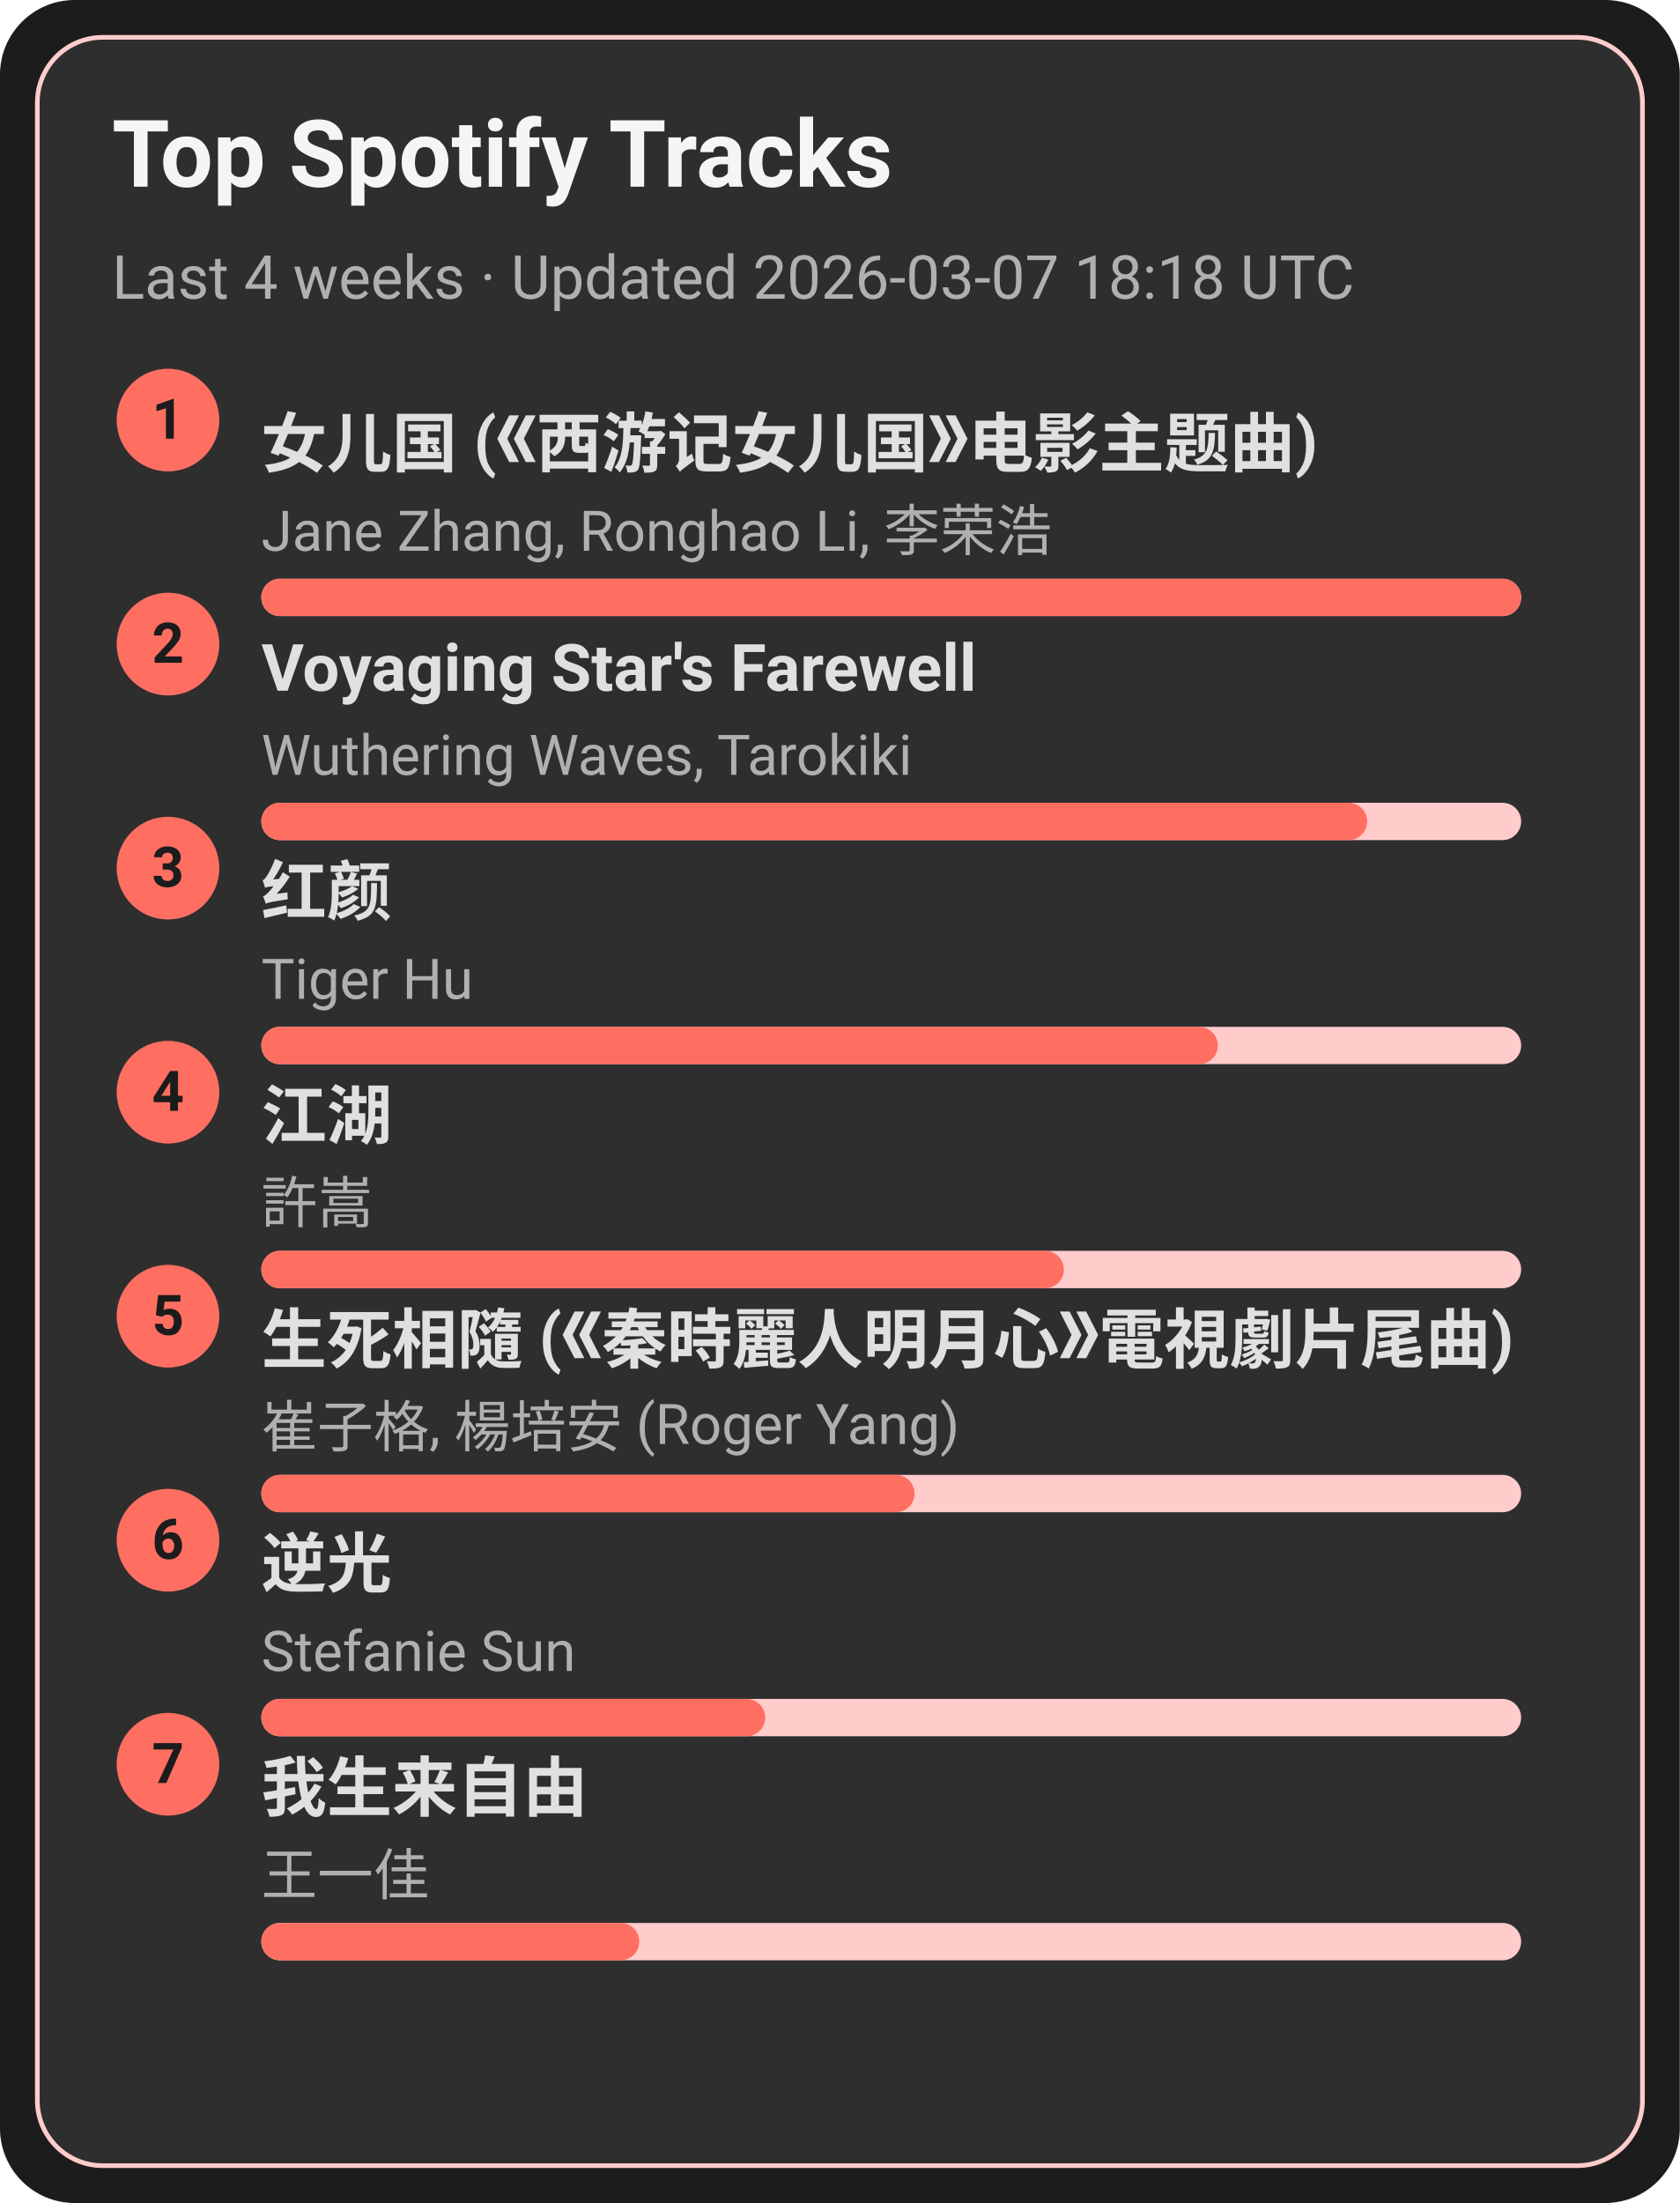
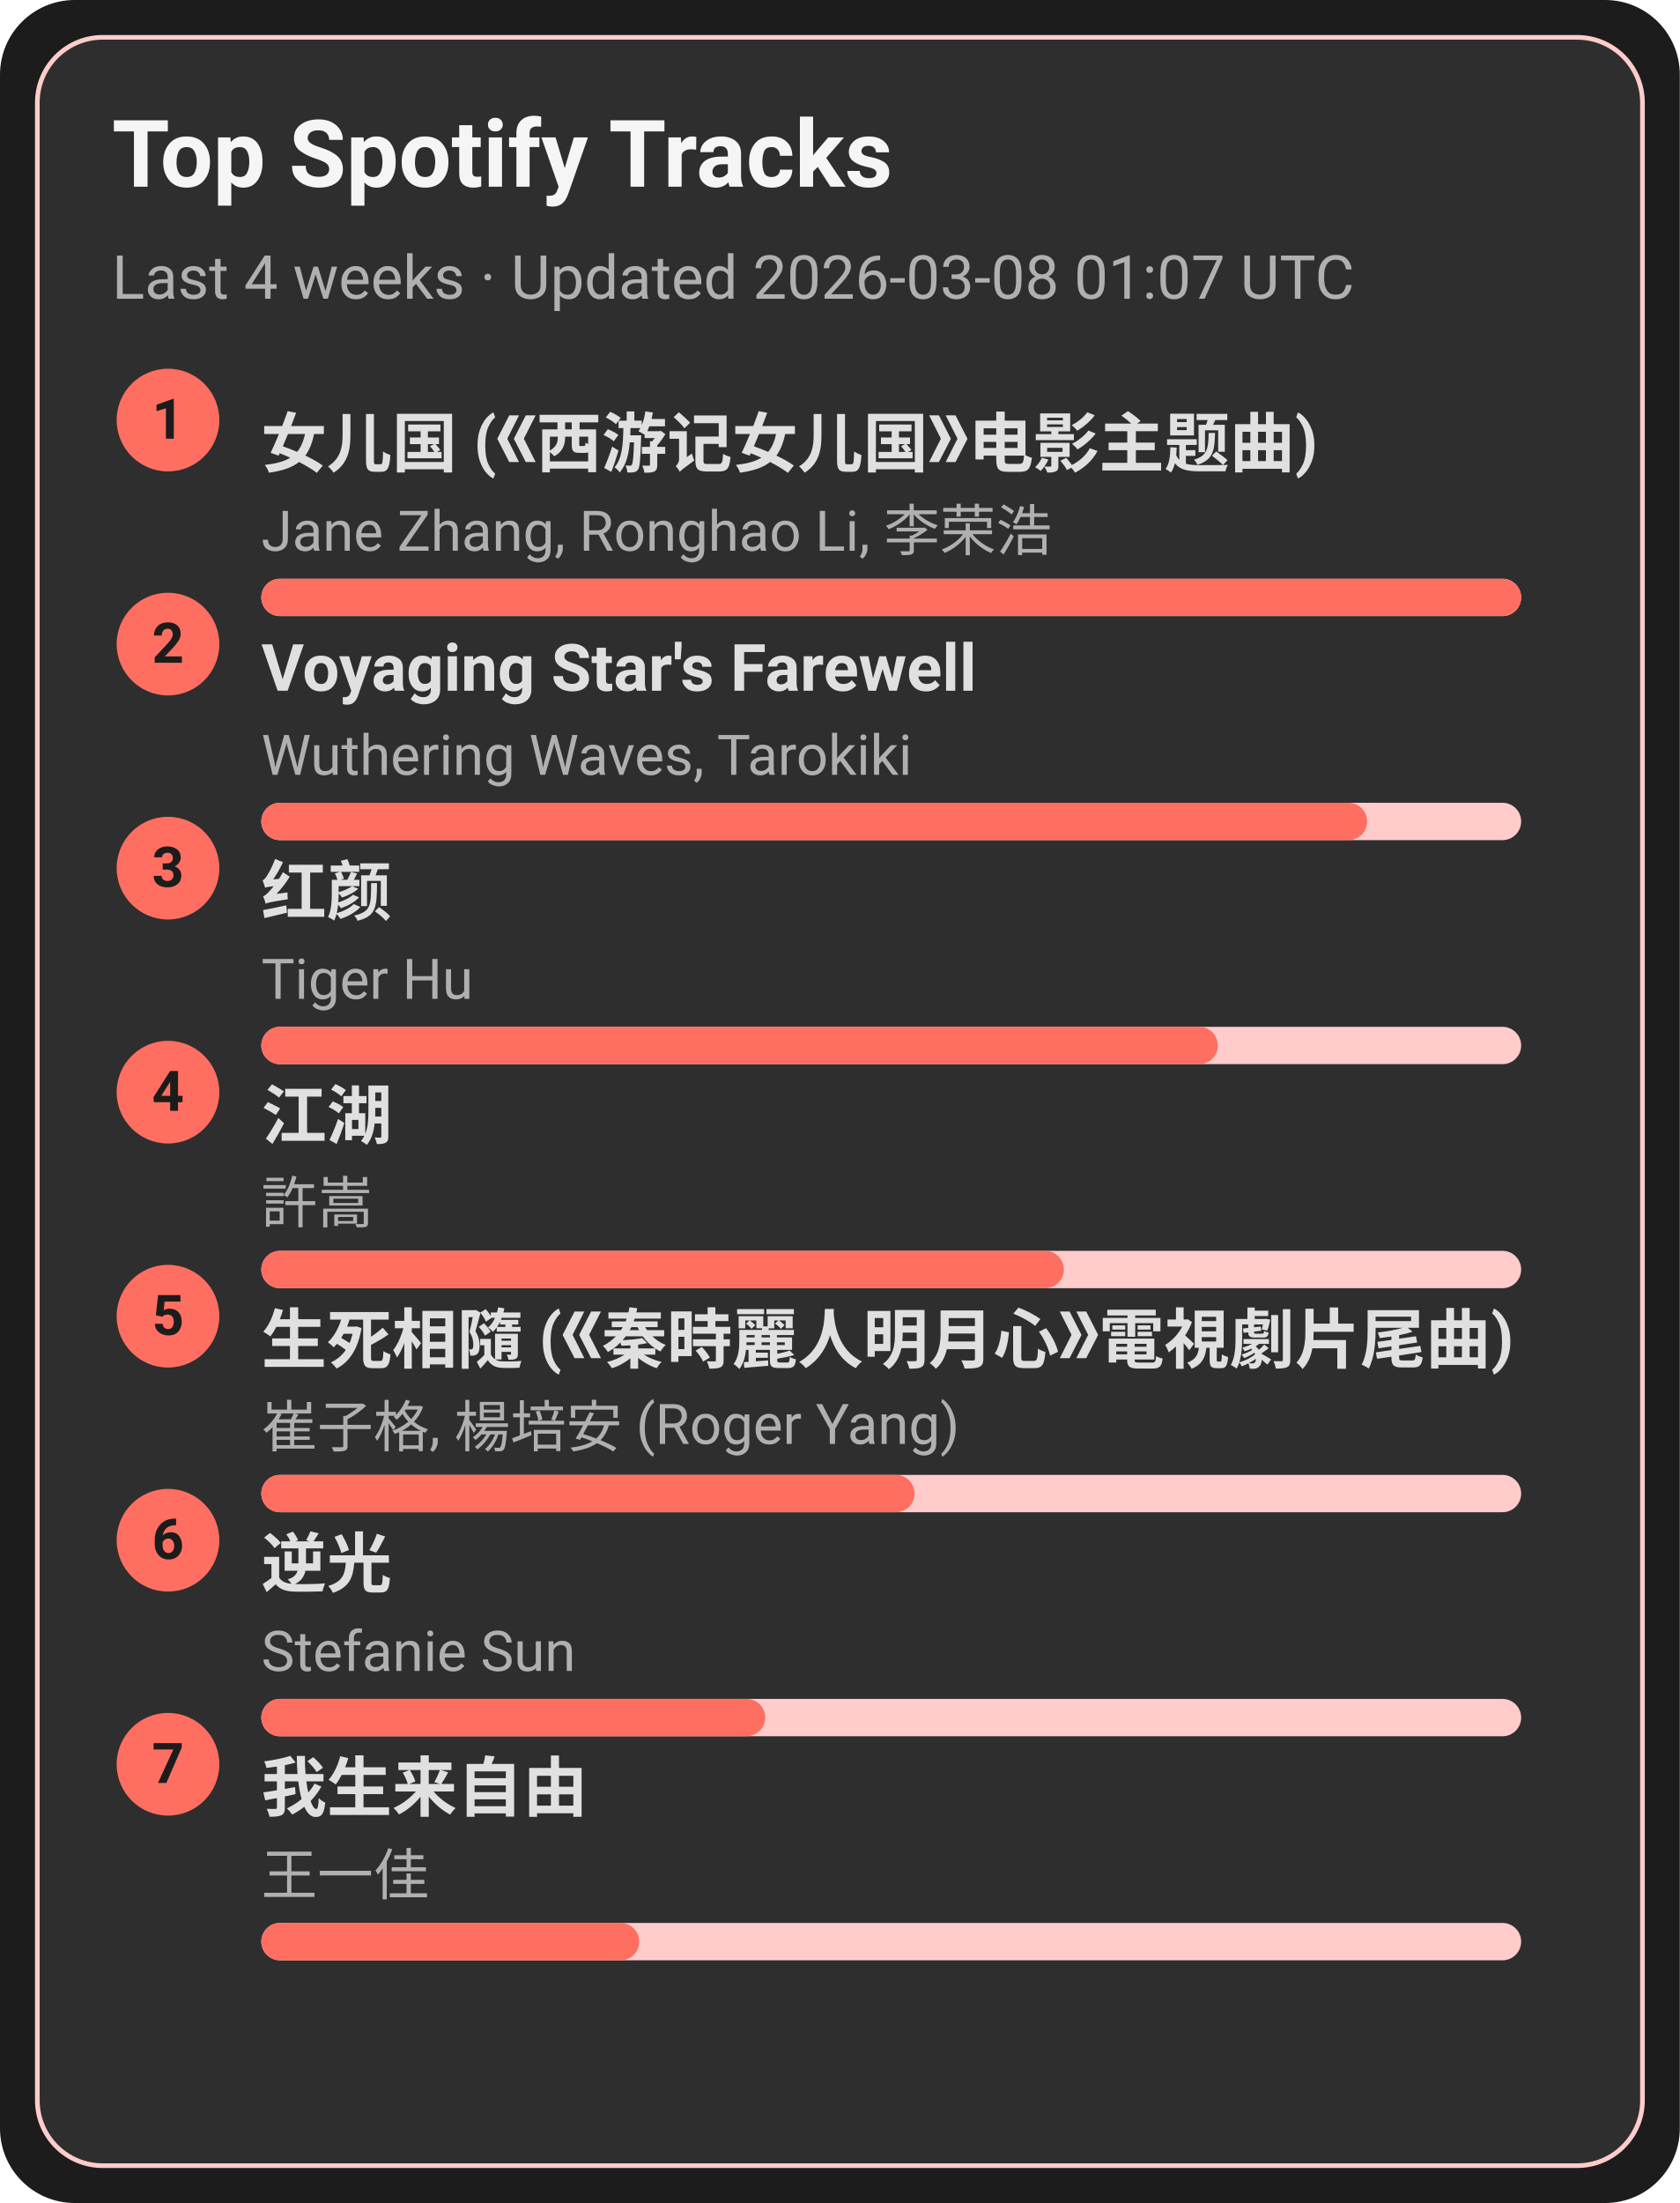
<svg xmlns="http://www.w3.org/2000/svg" width="360" height="472" viewBox="0 0 360 472">
  <style>text{font-family:-apple-system,BlinkMacSystemFont,Segoe UI,Roboto,Ubuntu,Helvetica Neue,Arial,Noto Sans,sans-serif}</style>
  <rect width="360" height="472" rx="16" fill="#1c1c1c" />
  <rect x="8" y="8" width="344" height="456" rx="14" fill="#2e2e2e" stroke="#ffcccb" />
  <text x="24" y="40" font-size="20" fill="#f5f5f5" font-weight="600">Top Spotify Tracks</text>
-   <text x="24" y="64" font-size="13" fill="#b0b0b0">Last 4 weeks · Updated 2026-03-07 18:18 UTC</text>
+   <text x="24" y="64" font-size="13" fill="#b0b0b0">Last 4 weeks · Updated 2026-03-08 01:07 UTC</text>
  <circle cx="36" cy="90" r="11" fill="#ff6f61" />
  <text x="36" y="94" text-anchor="middle" font-size="12" fill="#1c1c1c" font-weight="700">1</text>
  <a href="https://open.spotify.com/track/5vfCdwOheQGcrR91ATpL2k" target="_blank" rel="noopener noreferrer">
    <text x="56" y="100" font-size="14" fill="#e0e0e0" font-weight="600">女儿国 (《西游记女儿国》电影主题曲)</text>
  </a>
  <text x="56" y="118" font-size="12" fill="#b0b0b0">Jane Zhang, Ronghao Li, 李荣浩</text>
  <rect x="56" y="124" width="270" height="8" rx="4" fill="#ffcccb" />
  <rect x="56" y="124" width="270" height="8" rx="4" fill="#ff6f61" />
  <circle cx="36" cy="138" r="11" fill="#ff6f61" />
  <text x="36" y="142" text-anchor="middle" font-size="12" fill="#1c1c1c" font-weight="700">2</text>
  <a href="https://open.spotify.com/track/3uI2KolgU1Pt41ywffsggr" target="_blank" rel="noopener noreferrer">
    <text x="56" y="148" font-size="14" fill="#e0e0e0" font-weight="600">Voyaging Star's Farewell</text>
  </a>
  <text x="56" y="166" font-size="12" fill="#b0b0b0">Wuthering Waves, Tarokiki</text>
  <rect x="56" y="172" width="270" height="8" rx="4" fill="#ffcccb" />
  <rect x="56" y="172" width="237" height="8" rx="4" fill="#ff6f61" />
  <circle cx="36" cy="186" r="11" fill="#ff6f61" />
  <text x="36" y="190" text-anchor="middle" font-size="12" fill="#1c1c1c" font-weight="700">3</text>
  <a href="https://open.spotify.com/track/6Q7OE4tvrUOIvIDY2EC5Im" target="_blank" rel="noopener noreferrer">
    <text x="56" y="196" font-size="14" fill="#e0e0e0" font-weight="600">红颜</text>
  </a>
  <text x="56" y="214" font-size="12" fill="#b0b0b0">Tiger Hu</text>
  <rect x="56" y="220" width="270" height="8" rx="4" fill="#ffcccb" />
  <rect x="56" y="220" width="205" height="8" rx="4" fill="#ff6f61" />
  <circle cx="36" cy="234" r="11" fill="#ff6f61" />
  <text x="36" y="238" text-anchor="middle" font-size="12" fill="#1c1c1c" font-weight="700">4</text>
  <a href="https://open.spotify.com/track/03PCdwqajii1xgp7WIozzC" target="_blank" rel="noopener noreferrer">
    <text x="56" y="244" font-size="14" fill="#e0e0e0" font-weight="600">江湖</text>
  </a>
  <text x="56" y="262" font-size="12" fill="#b0b0b0">許嵩</text>
  <rect x="56" y="268" width="270" height="8" rx="4" fill="#ffcccb" />
  <rect x="56" y="268" width="172" height="8" rx="4" fill="#ff6f61" />
  <circle cx="36" cy="282" r="11" fill="#ff6f61" />
  <text x="36" y="286" text-anchor="middle" font-size="12" fill="#1c1c1c" font-weight="700">5</text>
  <a href="https://open.spotify.com/track/6qiDtcYiZOQ4HRuC8U55EM" target="_blank" rel="noopener noreferrer">
    <text x="56" y="292" font-size="14" fill="#e0e0e0" font-weight="600">生死相隨 (《秦時麗人明月心》電視劇片尾曲)</text>
  </a>
  <text x="56" y="310" font-size="12" fill="#b0b0b0">崔子格, 楊培安 (Roger Yang)</text>
  <rect x="56" y="316" width="270" height="8" rx="4" fill="#ffcccb" />
  <rect x="56" y="316" width="140" height="8" rx="4" fill="#ff6f61" />
  <circle cx="36" cy="330" r="11" fill="#ff6f61" />
  <text x="36" y="334" text-anchor="middle" font-size="12" fill="#1c1c1c" font-weight="700">6</text>
  <a href="https://open.spotify.com/track/4x1hB3Yg01Aq6J6q0deS9M" target="_blank" rel="noopener noreferrer">
    <text x="56" y="340" font-size="14" fill="#e0e0e0" font-weight="600">逆光</text>
  </a>
  <text x="56" y="358" font-size="12" fill="#b0b0b0">Stefanie Sun</text>
  <rect x="56" y="364" width="270" height="8" rx="4" fill="#ffcccb" />
  <rect x="56" y="364" width="108" height="8" rx="4" fill="#ff6f61" />
  <circle cx="36" cy="378" r="11" fill="#ff6f61" />
  <text x="36" y="382" text-anchor="middle" font-size="12" fill="#1c1c1c" font-weight="700">7</text>
  <a href="https://open.spotify.com/track/0NXE97iU5uBlBrTk0CecSW" target="_blank" rel="noopener noreferrer">
    <text x="56" y="388" font-size="14" fill="#e0e0e0" font-weight="600">我生来自由</text>
  </a>
  <text x="56" y="406" font-size="12" fill="#b0b0b0">王一佳</text>
  <rect x="56" y="412" width="270" height="8" rx="4" fill="#ffcccb" />
  <rect x="56" y="412" width="81" height="8" rx="4" fill="#ff6f61" />
</svg>
